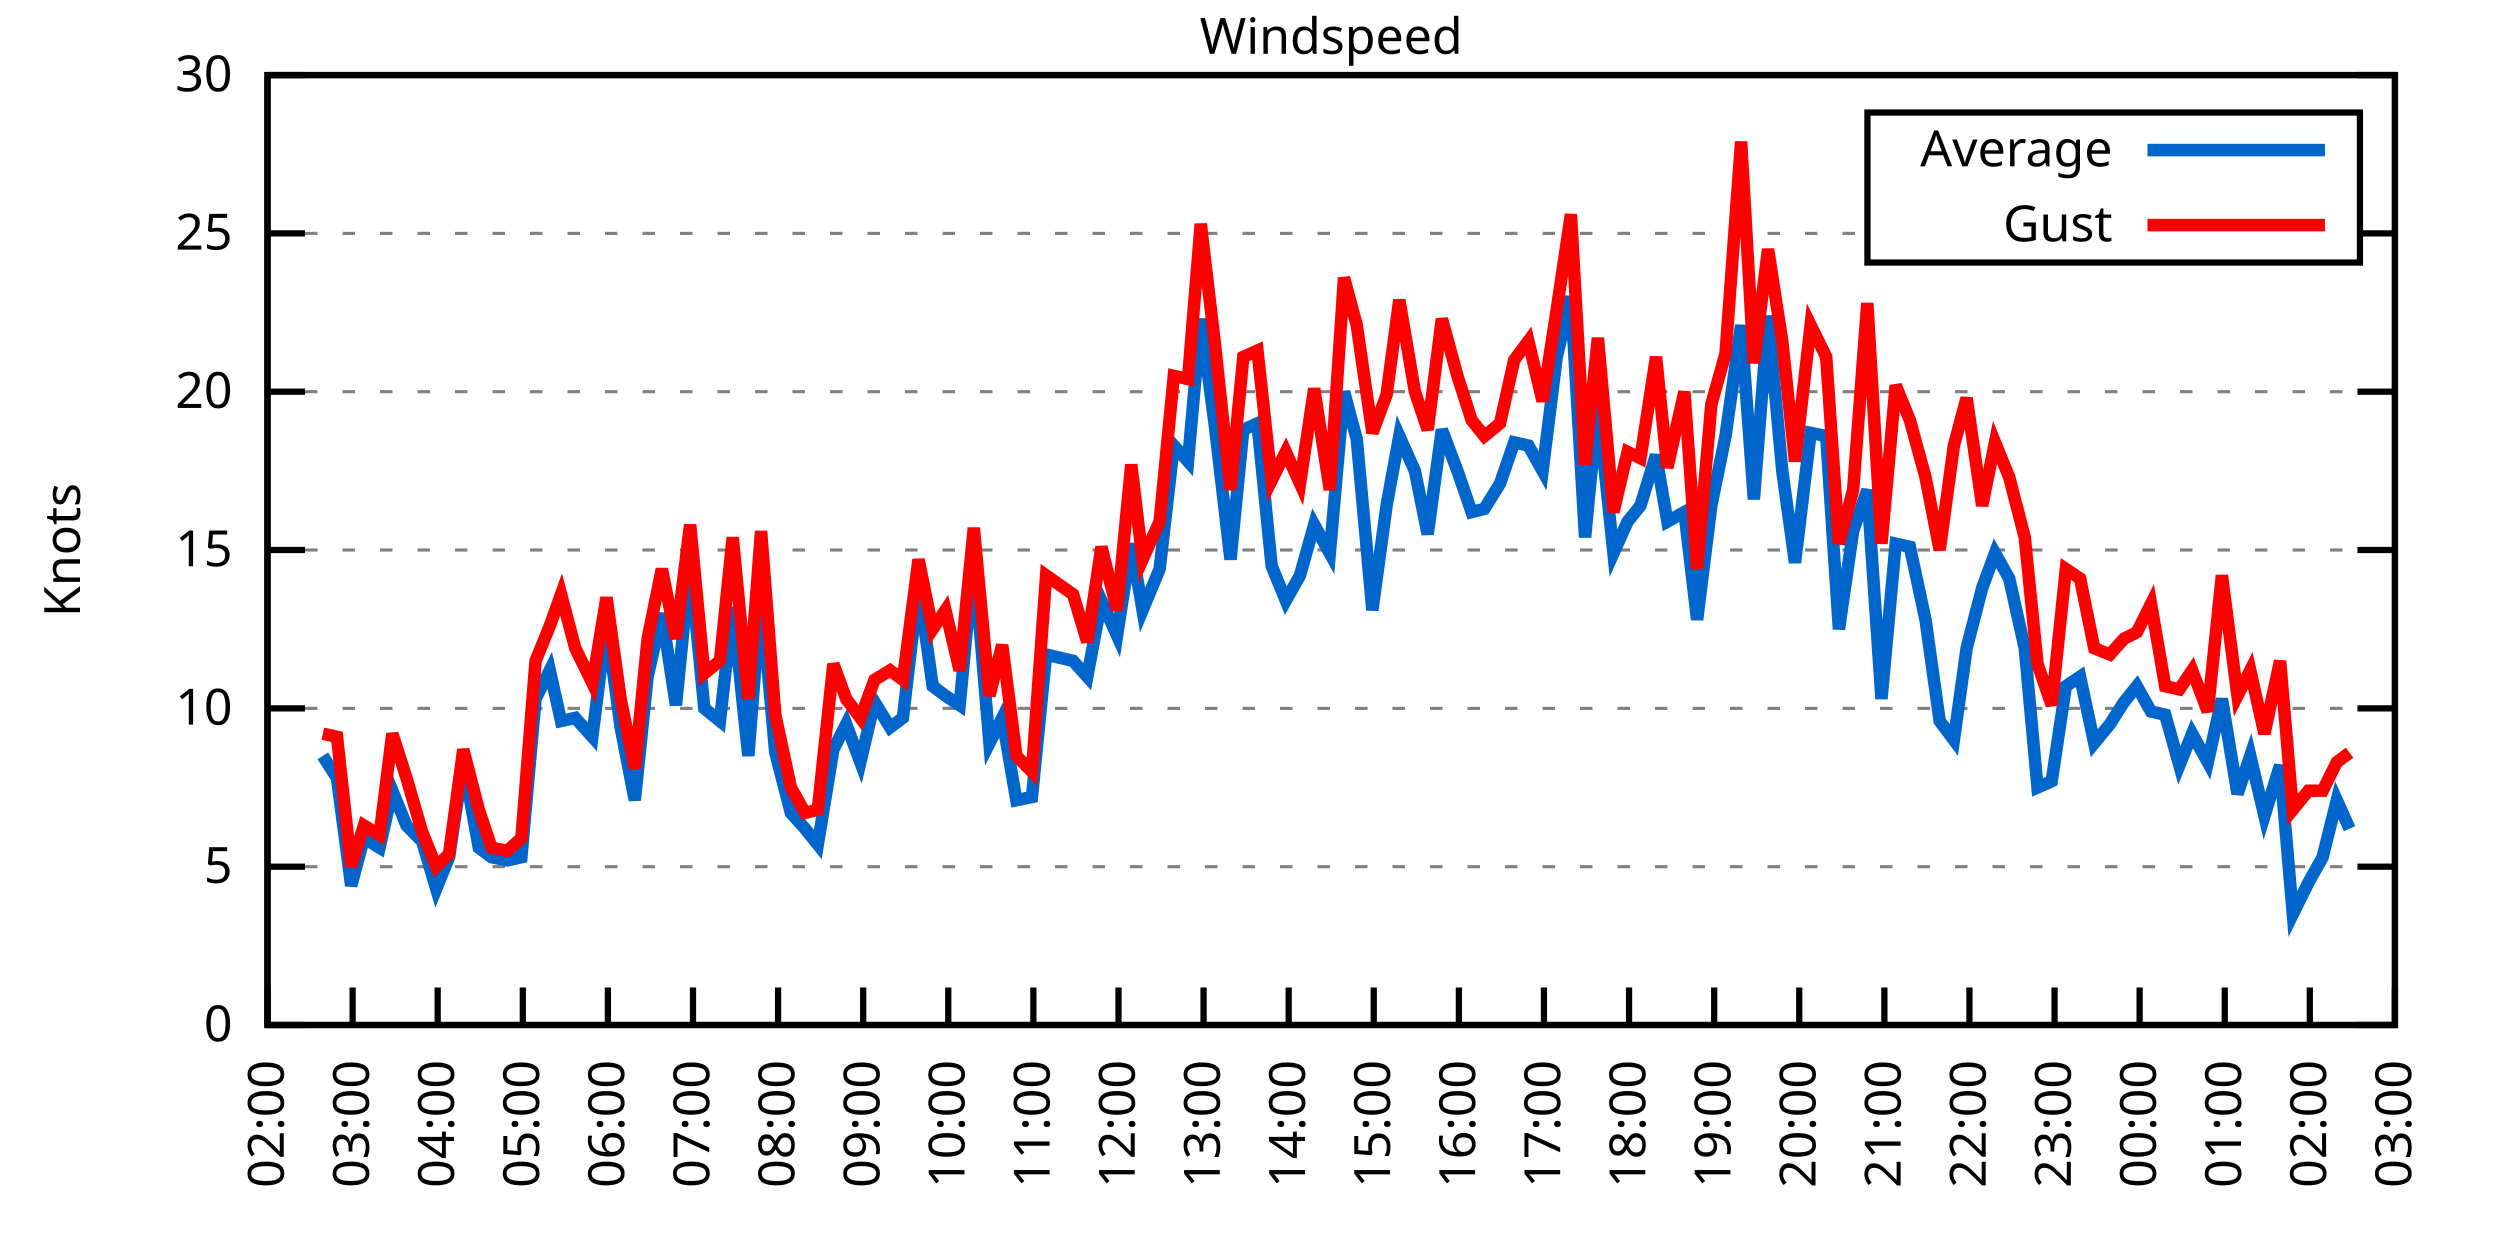
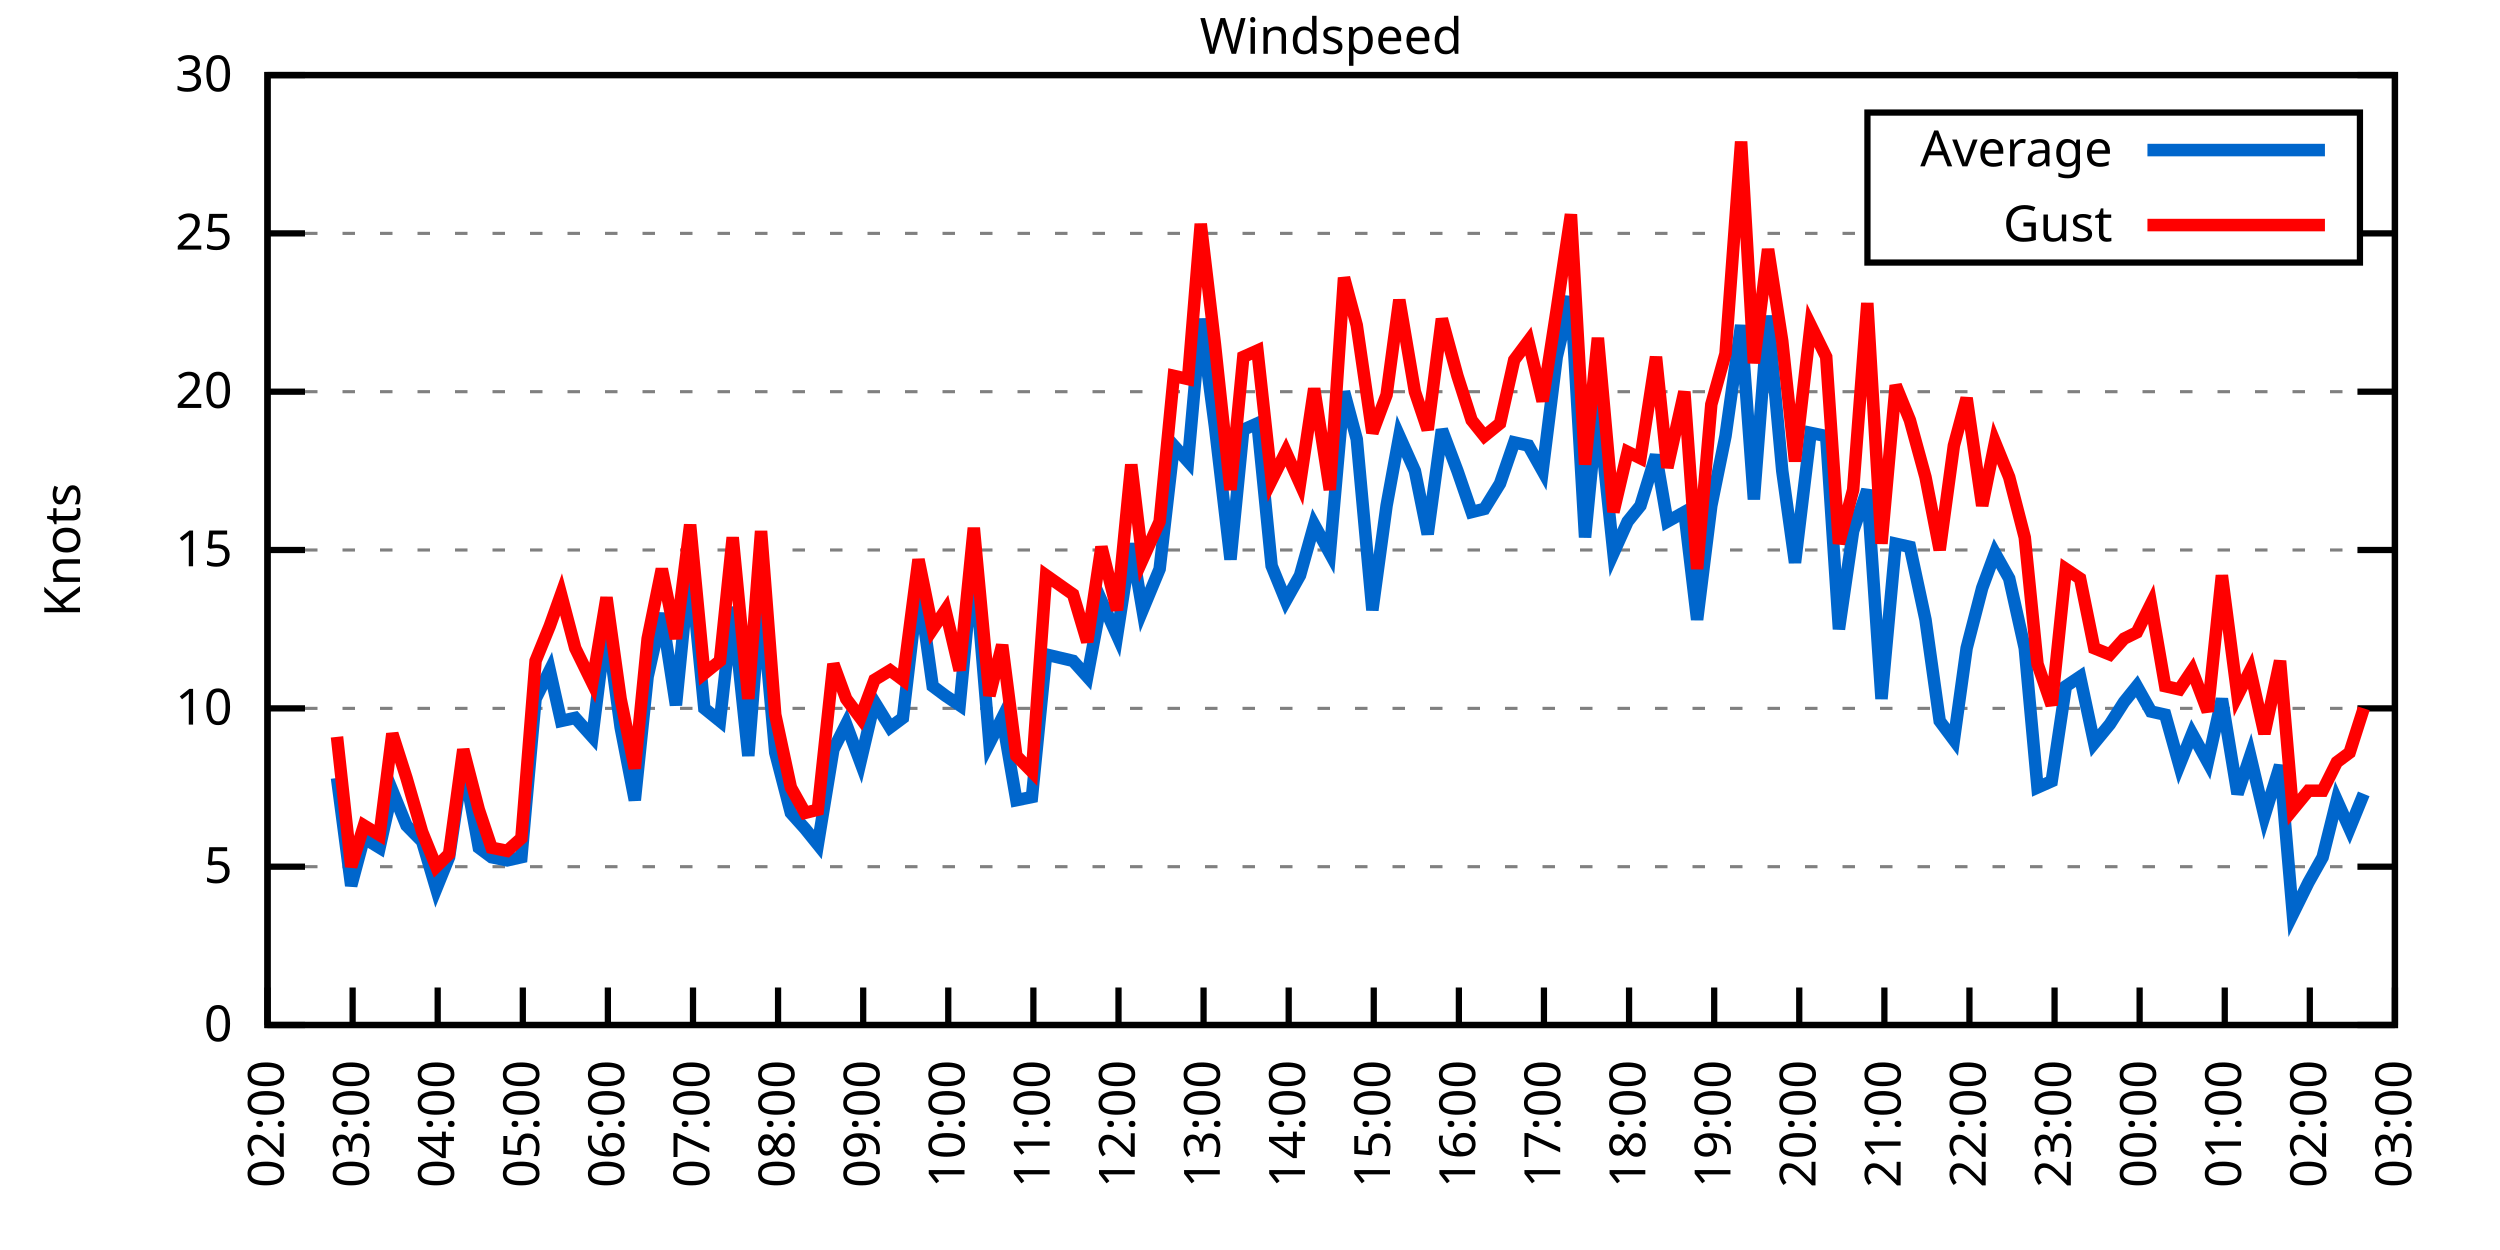
<svg xmlns="http://www.w3.org/2000/svg" xmlns:xlink="http://www.w3.org/1999/xlink" width="400" height="200" viewBox="0 0 400 200">
  <g id="gnuplot_canvas">
    <rect x="0" y="0" width="400" height="200" fill="none" />
    <defs>
      <circle id="gpDot" r="0.5" stroke-width="0.5" stroke="currentColor" />
      <path id="gpPt0" stroke-width="0.333" stroke="currentColor" d="M-1,0 h2 M0,-1 v2" />
      <path id="gpPt1" stroke-width="0.333" stroke="currentColor" d="M-1,-1 L1,1 M1,-1 L-1,1" />
      <path id="gpPt2" stroke-width="0.333" stroke="currentColor" d="M-1,0 L1,0 M0,-1 L0,1 M-1,-1 L1,1 M-1,1 L1,-1" />
      <rect id="gpPt3" stroke-width="0.333" stroke="currentColor" x="-1" y="-1" width="2" height="2" />
      <rect id="gpPt4" stroke-width="0.333" stroke="currentColor" fill="currentColor" x="-1" y="-1" width="2" height="2" />
      <circle id="gpPt5" stroke-width="0.333" stroke="currentColor" cx="0" cy="0" r="1" />
      <use xlink:href="#gpPt5" id="gpPt6" fill="currentColor" stroke="none" />
      <path id="gpPt7" stroke-width="0.333" stroke="currentColor" d="M0,-1.33 L-1.33,0.67 L1.33,0.67 z" />
      <use xlink:href="#gpPt7" id="gpPt8" fill="currentColor" stroke="none" />
      <use xlink:href="#gpPt7" id="gpPt9" stroke="currentColor" transform="rotate(180)" />
      <use xlink:href="#gpPt9" id="gpPt10" fill="currentColor" stroke="none" />
      <use xlink:href="#gpPt3" id="gpPt11" stroke="currentColor" transform="rotate(45)" />
      <use xlink:href="#gpPt11" id="gpPt12" fill="currentColor" stroke="none" />
      <path id="gpPt13" stroke-width="0.333" stroke="currentColor" d="M0,1.330 L1.265,0.411 L0.782,-1.067 L-0.782,-1.076 L-1.265,0.411 z" />
      <use xlink:href="#gpPt13" id="gpPt14" fill="currentColor" stroke="none" />
      <filter id="textbox" filterUnits="objectBoundingBox" x="0" y="0" height="1" width="1">
        <feFlood flood-color="white" flood-opacity="1" result="bgnd" />
        <feComposite in="SourceGraphic" in2="bgnd" operator="atop" />
      </filter>
      <filter id="greybox" filterUnits="objectBoundingBox" x="0" y="0" height="1" width="1">
        <feFlood flood-color="lightgrey" flood-opacity="1" result="grey" />
        <feComposite in="SourceGraphic" in2="grey" operator="atop" />
      </filter>
    </defs>
    <g fill="none" color="white" stroke="currentColor" stroke-width="1.00" stroke-linecap="butt" stroke-linejoin="miter">
</g>
    <g fill="none" color="black" stroke="currentColor" stroke-width="1.00" stroke-linecap="butt" stroke-linejoin="miter">
      <g stroke="none" shape-rendering="crispEdges">
        <polygon fill="rgb(255, 255, 255)" points="42.80,164.00 383.18,164.00 383.18,12.02 42.80,12.02 " />
      </g>
    </g>
    <g fill="none" color="black" stroke="currentColor" stroke-width="1.00" stroke-linecap="butt" stroke-linejoin="miter">
</g>
    <g fill="none" color="black" stroke="black" stroke-width="0.50" stroke-linecap="butt" stroke-linejoin="miter">
</g>
    <g fill="none" color="gray" stroke="currentColor" stroke-width="0.50" stroke-linecap="butt" stroke-linejoin="miter">
      <path stroke="gray" stroke-dasharray="2,4" class="gridline" d="M42.80,164.00 L383.19,164.00  " />
    </g>
    <g fill="none" color="gray" stroke="gray" stroke-width="1.00" stroke-linecap="butt" stroke-linejoin="miter">
</g>
    <g fill="none" color="black" stroke="currentColor" stroke-width="1.00" stroke-linecap="butt" stroke-linejoin="miter">
      <path stroke="black" d="M42.80,164.00 L48.80,164.00 M383.19,164.00 L377.19,164.00  " />
      <g transform="translate(37.20,166.60)" stroke="none" fill="black" font-family="Sans" font-size="8.00" text-anchor="end">
        <text>
          <tspan font-family="Sans"> 0</tspan>
        </text>
      </g>
    </g>
    <g fill="none" color="black" stroke="currentColor" stroke-width="1.00" stroke-linecap="butt" stroke-linejoin="miter">
</g>
    <g fill="none" color="black" stroke="black" stroke-width="0.50" stroke-linecap="butt" stroke-linejoin="miter">
</g>
    <g fill="none" color="gray" stroke="currentColor" stroke-width="0.50" stroke-linecap="butt" stroke-linejoin="miter">
      <path stroke="gray" stroke-dasharray="2,4" class="gridline" d="M42.80,138.67 L383.19,138.67  " />
    </g>
    <g fill="none" color="gray" stroke="gray" stroke-width="1.00" stroke-linecap="butt" stroke-linejoin="miter">
</g>
    <g fill="none" color="black" stroke="currentColor" stroke-width="1.00" stroke-linecap="butt" stroke-linejoin="miter">
      <path stroke="black" d="M42.80,138.67 L48.80,138.67 M383.19,138.67 L377.19,138.67  " />
      <g transform="translate(37.20,141.27)" stroke="none" fill="black" font-family="Sans" font-size="8.00" text-anchor="end">
        <text>
          <tspan font-family="Sans"> 5</tspan>
        </text>
      </g>
    </g>
    <g fill="none" color="black" stroke="currentColor" stroke-width="1.00" stroke-linecap="butt" stroke-linejoin="miter">
</g>
    <g fill="none" color="black" stroke="black" stroke-width="0.50" stroke-linecap="butt" stroke-linejoin="miter">
</g>
    <g fill="none" color="gray" stroke="currentColor" stroke-width="0.50" stroke-linecap="butt" stroke-linejoin="miter">
      <path stroke="gray" stroke-dasharray="2,4" class="gridline" d="M42.80,113.34 L383.19,113.34  " />
    </g>
    <g fill="none" color="gray" stroke="gray" stroke-width="1.00" stroke-linecap="butt" stroke-linejoin="miter">
</g>
    <g fill="none" color="black" stroke="currentColor" stroke-width="1.00" stroke-linecap="butt" stroke-linejoin="miter">
      <path stroke="black" d="M42.80,113.34 L48.80,113.34 M383.19,113.34 L377.19,113.34  " />
      <g transform="translate(37.20,115.94)" stroke="none" fill="black" font-family="Sans" font-size="8.00" text-anchor="end">
        <text>
          <tspan font-family="Sans"> 10</tspan>
        </text>
      </g>
    </g>
    <g fill="none" color="black" stroke="currentColor" stroke-width="1.00" stroke-linecap="butt" stroke-linejoin="miter">
</g>
    <g fill="none" color="black" stroke="black" stroke-width="0.50" stroke-linecap="butt" stroke-linejoin="miter">
</g>
    <g fill="none" color="gray" stroke="currentColor" stroke-width="0.50" stroke-linecap="butt" stroke-linejoin="miter">
      <path stroke="gray" stroke-dasharray="2,4" class="gridline" d="M42.80,88.00 L383.19,88.00  " />
    </g>
    <g fill="none" color="gray" stroke="gray" stroke-width="1.00" stroke-linecap="butt" stroke-linejoin="miter">
</g>
    <g fill="none" color="black" stroke="currentColor" stroke-width="1.00" stroke-linecap="butt" stroke-linejoin="miter">
      <path stroke="black" d="M42.80,88.00 L48.80,88.00 M383.19,88.00 L377.19,88.00  " />
      <g transform="translate(37.20,90.60)" stroke="none" fill="black" font-family="Sans" font-size="8.00" text-anchor="end">
        <text>
          <tspan font-family="Sans"> 15</tspan>
        </text>
      </g>
    </g>
    <g fill="none" color="black" stroke="currentColor" stroke-width="1.00" stroke-linecap="butt" stroke-linejoin="miter">
</g>
    <g fill="none" color="black" stroke="black" stroke-width="0.50" stroke-linecap="butt" stroke-linejoin="miter">
</g>
    <g fill="none" color="gray" stroke="currentColor" stroke-width="0.50" stroke-linecap="butt" stroke-linejoin="miter">
      <path stroke="gray" stroke-dasharray="2,4" class="gridline" d="M42.80,62.67 L383.19,62.67  " />
    </g>
    <g fill="none" color="gray" stroke="gray" stroke-width="1.00" stroke-linecap="butt" stroke-linejoin="miter">
</g>
    <g fill="none" color="black" stroke="currentColor" stroke-width="1.00" stroke-linecap="butt" stroke-linejoin="miter">
      <path stroke="black" d="M42.80,62.67 L48.80,62.67 M383.19,62.67 L377.19,62.67  " />
      <g transform="translate(37.20,65.27)" stroke="none" fill="black" font-family="Sans" font-size="8.00" text-anchor="end">
        <text>
          <tspan font-family="Sans"> 20</tspan>
        </text>
      </g>
    </g>
    <g fill="none" color="black" stroke="currentColor" stroke-width="1.00" stroke-linecap="butt" stroke-linejoin="miter">
</g>
    <g fill="none" color="black" stroke="black" stroke-width="0.50" stroke-linecap="butt" stroke-linejoin="miter">
</g>
    <g fill="none" color="gray" stroke="currentColor" stroke-width="0.50" stroke-linecap="butt" stroke-linejoin="miter">
      <path stroke="gray" stroke-dasharray="2,4" class="gridline" d="M42.80,37.34 L298.79,37.34 M377.59,37.34 L383.19,37.34  " />
    </g>
    <g fill="none" color="gray" stroke="gray" stroke-width="1.00" stroke-linecap="butt" stroke-linejoin="miter">
</g>
    <g fill="none" color="black" stroke="currentColor" stroke-width="1.00" stroke-linecap="butt" stroke-linejoin="miter">
      <path stroke="black" d="M42.80,37.34 L48.80,37.34 M383.19,37.34 L377.19,37.34  " />
      <g transform="translate(37.20,39.94)" stroke="none" fill="black" font-family="Sans" font-size="8.00" text-anchor="end">
        <text>
          <tspan font-family="Sans"> 25</tspan>
        </text>
      </g>
    </g>
    <g fill="none" color="black" stroke="currentColor" stroke-width="1.00" stroke-linecap="butt" stroke-linejoin="miter">
</g>
    <g fill="none" color="black" stroke="black" stroke-width="0.50" stroke-linecap="butt" stroke-linejoin="miter">
</g>
    <g fill="none" color="gray" stroke="currentColor" stroke-width="0.50" stroke-linecap="butt" stroke-linejoin="miter">
      <path stroke="gray" stroke-dasharray="2,4" class="gridline" d="M42.80,12.01 L383.19,12.01  " />
    </g>
    <g fill="none" color="gray" stroke="gray" stroke-width="1.00" stroke-linecap="butt" stroke-linejoin="miter">
</g>
    <g fill="none" color="black" stroke="currentColor" stroke-width="1.00" stroke-linecap="butt" stroke-linejoin="miter">
      <path stroke="black" d="M42.80,12.01 L48.80,12.01 M383.19,12.01 L377.19,12.01  " />
      <g transform="translate(37.20,14.61)" stroke="none" fill="black" font-family="Sans" font-size="8.00" text-anchor="end">
        <text>
          <tspan font-family="Sans"> 30</tspan>
        </text>
      </g>
    </g>
    <g fill="none" color="black" stroke="currentColor" stroke-width="1.00" stroke-linecap="butt" stroke-linejoin="miter">
      <path stroke="black" d="M42.80,164.00 L42.80,158.00  " />
      <g transform="translate(45.40,169.60) rotate(270.00)" stroke="none" fill="black" font-family="Sans" font-size="8.00" text-anchor="end">
        <text>
          <tspan font-family="Sans">02:00</tspan>
        </text>
      </g>
    </g>
    <g fill="none" color="black" stroke="currentColor" stroke-width="1.00" stroke-linecap="butt" stroke-linejoin="miter">
      <path stroke="black" d="M56.42,164.00 L56.42,158.00  " />
      <g transform="translate(59.02,169.60) rotate(270.00)" stroke="none" fill="black" font-family="Sans" font-size="8.00" text-anchor="end">
        <text>
          <tspan font-family="Sans">03:00</tspan>
        </text>
      </g>
    </g>
    <g fill="none" color="black" stroke="currentColor" stroke-width="1.00" stroke-linecap="butt" stroke-linejoin="miter">
      <path stroke="black" d="M70.03,164.00 L70.03,158.00  " />
      <g transform="translate(72.63,169.60) rotate(270.00)" stroke="none" fill="black" font-family="Sans" font-size="8.00" text-anchor="end">
        <text>
          <tspan font-family="Sans">04:00</tspan>
        </text>
      </g>
    </g>
    <g fill="none" color="black" stroke="currentColor" stroke-width="1.00" stroke-linecap="butt" stroke-linejoin="miter">
      <path stroke="black" d="M83.65,164.00 L83.65,158.00  " />
      <g transform="translate(86.25,169.60) rotate(270.00)" stroke="none" fill="black" font-family="Sans" font-size="8.00" text-anchor="end">
        <text>
          <tspan font-family="Sans">05:00</tspan>
        </text>
      </g>
    </g>
    <g fill="none" color="black" stroke="currentColor" stroke-width="1.00" stroke-linecap="butt" stroke-linejoin="miter">
      <path stroke="black" d="M97.26,164.00 L97.26,158.00  " />
      <g transform="translate(99.86,169.60) rotate(270.00)" stroke="none" fill="black" font-family="Sans" font-size="8.00" text-anchor="end">
        <text>
          <tspan font-family="Sans">06:00</tspan>
        </text>
      </g>
    </g>
    <g fill="none" color="black" stroke="currentColor" stroke-width="1.00" stroke-linecap="butt" stroke-linejoin="miter">
      <path stroke="black" d="M110.88,164.00 L110.88,158.00  " />
      <g transform="translate(113.48,169.60) rotate(270.00)" stroke="none" fill="black" font-family="Sans" font-size="8.00" text-anchor="end">
        <text>
          <tspan font-family="Sans">07:00</tspan>
        </text>
      </g>
    </g>
    <g fill="none" color="black" stroke="currentColor" stroke-width="1.00" stroke-linecap="butt" stroke-linejoin="miter">
      <path stroke="black" d="M124.49,164.00 L124.49,158.00  " />
      <g transform="translate(127.09,169.60) rotate(270.00)" stroke="none" fill="black" font-family="Sans" font-size="8.00" text-anchor="end">
        <text>
          <tspan font-family="Sans">08:00</tspan>
        </text>
      </g>
    </g>
    <g fill="none" color="black" stroke="currentColor" stroke-width="1.00" stroke-linecap="butt" stroke-linejoin="miter">
      <path stroke="black" d="M138.11,164.00 L138.11,158.00  " />
      <g transform="translate(140.71,169.60) rotate(270.00)" stroke="none" fill="black" font-family="Sans" font-size="8.00" text-anchor="end">
        <text>
          <tspan font-family="Sans">09:00</tspan>
        </text>
      </g>
    </g>
    <g fill="none" color="black" stroke="currentColor" stroke-width="1.00" stroke-linecap="butt" stroke-linejoin="miter">
      <path stroke="black" d="M151.72,164.00 L151.72,158.00  " />
      <g transform="translate(154.32,169.60) rotate(270.00)" stroke="none" fill="black" font-family="Sans" font-size="8.00" text-anchor="end">
        <text>
          <tspan font-family="Sans">10:00</tspan>
        </text>
      </g>
    </g>
    <g fill="none" color="black" stroke="currentColor" stroke-width="1.00" stroke-linecap="butt" stroke-linejoin="miter">
      <path stroke="black" d="M165.34,164.00 L165.34,158.00  " />
      <g transform="translate(167.94,169.60) rotate(270.00)" stroke="none" fill="black" font-family="Sans" font-size="8.00" text-anchor="end">
        <text>
          <tspan font-family="Sans">11:00</tspan>
        </text>
      </g>
    </g>
    <g fill="none" color="black" stroke="currentColor" stroke-width="1.00" stroke-linecap="butt" stroke-linejoin="miter">
      <path stroke="black" d="M178.96,164.00 L178.96,158.00  " />
      <g transform="translate(181.56,169.60) rotate(270.00)" stroke="none" fill="black" font-family="Sans" font-size="8.00" text-anchor="end">
        <text>
          <tspan font-family="Sans">12:00</tspan>
        </text>
      </g>
    </g>
    <g fill="none" color="black" stroke="currentColor" stroke-width="1.00" stroke-linecap="butt" stroke-linejoin="miter">
      <path stroke="black" d="M192.57,164.00 L192.57,158.00  " />
      <g transform="translate(195.17,169.60) rotate(270.00)" stroke="none" fill="black" font-family="Sans" font-size="8.00" text-anchor="end">
        <text>
          <tspan font-family="Sans">13:00</tspan>
        </text>
      </g>
    </g>
    <g fill="none" color="black" stroke="currentColor" stroke-width="1.00" stroke-linecap="butt" stroke-linejoin="miter">
      <path stroke="black" d="M206.19,164.00 L206.19,158.00  " />
      <g transform="translate(208.79,169.60) rotate(270.00)" stroke="none" fill="black" font-family="Sans" font-size="8.00" text-anchor="end">
        <text>
          <tspan font-family="Sans">14:00</tspan>
        </text>
      </g>
    </g>
    <g fill="none" color="black" stroke="currentColor" stroke-width="1.00" stroke-linecap="butt" stroke-linejoin="miter">
      <path stroke="black" d="M219.80,164.00 L219.80,158.00  " />
      <g transform="translate(222.40,169.60) rotate(270.00)" stroke="none" fill="black" font-family="Sans" font-size="8.00" text-anchor="end">
        <text>
          <tspan font-family="Sans">15:00</tspan>
        </text>
      </g>
    </g>
    <g fill="none" color="black" stroke="currentColor" stroke-width="1.00" stroke-linecap="butt" stroke-linejoin="miter">
      <path stroke="black" d="M233.42,164.00 L233.42,158.00  " />
      <g transform="translate(236.02,169.60) rotate(270.00)" stroke="none" fill="black" font-family="Sans" font-size="8.00" text-anchor="end">
        <text>
          <tspan font-family="Sans">16:00</tspan>
        </text>
      </g>
    </g>
    <g fill="none" color="black" stroke="currentColor" stroke-width="1.00" stroke-linecap="butt" stroke-linejoin="miter">
      <path stroke="black" d="M247.03,164.00 L247.03,158.00  " />
      <g transform="translate(249.63,169.60) rotate(270.00)" stroke="none" fill="black" font-family="Sans" font-size="8.00" text-anchor="end">
        <text>
          <tspan font-family="Sans">17:00</tspan>
        </text>
      </g>
    </g>
    <g fill="none" color="black" stroke="currentColor" stroke-width="1.00" stroke-linecap="butt" stroke-linejoin="miter">
      <path stroke="black" d="M260.65,164.00 L260.65,158.00  " />
      <g transform="translate(263.25,169.60) rotate(270.00)" stroke="none" fill="black" font-family="Sans" font-size="8.00" text-anchor="end">
        <text>
          <tspan font-family="Sans">18:00</tspan>
        </text>
      </g>
    </g>
    <g fill="none" color="black" stroke="currentColor" stroke-width="1.00" stroke-linecap="butt" stroke-linejoin="miter">
      <path stroke="black" d="M274.27,164.00 L274.27,158.00  " />
      <g transform="translate(276.87,169.60) rotate(270.00)" stroke="none" fill="black" font-family="Sans" font-size="8.00" text-anchor="end">
        <text>
          <tspan font-family="Sans">19:00</tspan>
        </text>
      </g>
    </g>
    <g fill="none" color="black" stroke="currentColor" stroke-width="1.00" stroke-linecap="butt" stroke-linejoin="miter">
      <path stroke="black" d="M287.88,164.00 L287.88,158.00  " />
      <g transform="translate(290.48,169.60) rotate(270.00)" stroke="none" fill="black" font-family="Sans" font-size="8.00" text-anchor="end">
        <text>
          <tspan font-family="Sans">20:00</tspan>
        </text>
      </g>
    </g>
    <g fill="none" color="black" stroke="currentColor" stroke-width="1.00" stroke-linecap="butt" stroke-linejoin="miter">
      <path stroke="black" d="M301.50,164.00 L301.50,158.00  " />
      <g transform="translate(304.10,169.60) rotate(270.00)" stroke="none" fill="black" font-family="Sans" font-size="8.00" text-anchor="end">
        <text>
          <tspan font-family="Sans">21:00</tspan>
        </text>
      </g>
    </g>
    <g fill="none" color="black" stroke="currentColor" stroke-width="1.00" stroke-linecap="butt" stroke-linejoin="miter">
      <path stroke="black" d="M315.11,164.00 L315.11,158.00  " />
      <g transform="translate(317.71,169.60) rotate(270.00)" stroke="none" fill="black" font-family="Sans" font-size="8.00" text-anchor="end">
        <text>
          <tspan font-family="Sans">22:00</tspan>
        </text>
      </g>
    </g>
    <g fill="none" color="black" stroke="currentColor" stroke-width="1.00" stroke-linecap="butt" stroke-linejoin="miter">
      <path stroke="black" d="M328.73,164.00 L328.73,158.00  " />
      <g transform="translate(331.33,169.60) rotate(270.00)" stroke="none" fill="black" font-family="Sans" font-size="8.00" text-anchor="end">
        <text>
          <tspan font-family="Sans">23:00</tspan>
        </text>
      </g>
    </g>
    <g fill="none" color="black" stroke="currentColor" stroke-width="1.00" stroke-linecap="butt" stroke-linejoin="miter">
      <path stroke="black" d="M342.34,164.00 L342.34,158.00  " />
      <g transform="translate(344.94,169.60) rotate(270.00)" stroke="none" fill="black" font-family="Sans" font-size="8.00" text-anchor="end">
        <text>
          <tspan font-family="Sans">00:00</tspan>
        </text>
      </g>
    </g>
    <g fill="none" color="black" stroke="currentColor" stroke-width="1.00" stroke-linecap="butt" stroke-linejoin="miter">
      <path stroke="black" d="M355.96,164.00 L355.96,158.00  " />
      <g transform="translate(358.56,169.60) rotate(270.00)" stroke="none" fill="black" font-family="Sans" font-size="8.00" text-anchor="end">
        <text>
          <tspan font-family="Sans">01:00</tspan>
        </text>
      </g>
    </g>
    <g fill="none" color="black" stroke="currentColor" stroke-width="1.00" stroke-linecap="butt" stroke-linejoin="miter">
      <path stroke="black" d="M369.57,164.00 L369.57,158.00  " />
      <g transform="translate(372.17,169.60) rotate(270.00)" stroke="none" fill="black" font-family="Sans" font-size="8.00" text-anchor="end">
        <text>
          <tspan font-family="Sans">02:00</tspan>
        </text>
      </g>
    </g>
    <g fill="none" color="black" stroke="currentColor" stroke-width="1.00" stroke-linecap="butt" stroke-linejoin="miter">
      <path stroke="black" d="M383.19,164.00 L383.19,158.00  " />
      <g transform="translate(385.79,169.60) rotate(270.00)" stroke="none" fill="black" font-family="Sans" font-size="8.00" text-anchor="end">
        <text>
          <tspan font-family="Sans">03:00</tspan>
        </text>
      </g>
    </g>
    <g fill="none" color="black" stroke="currentColor" stroke-width="1.00" stroke-linecap="butt" stroke-linejoin="miter">
</g>
    <g fill="none" color="black" stroke="currentColor" stroke-width="1.00" stroke-linecap="butt" stroke-linejoin="miter">
      <path stroke="black" d="M42.80,12.01 L42.80,164.00 L383.19,164.00 L383.19,12.01 L42.80,12.01 Z  " />
    </g>
    <g fill="none" color="black" stroke="currentColor" stroke-width="1.00" stroke-linecap="butt" stroke-linejoin="miter">
</g>
    <g fill="none" color="black" stroke="currentColor" stroke-width="1.00" stroke-linecap="butt" stroke-linejoin="miter">
      <path stroke="black" d="M298.79,42.01 L298.79,18.01 L377.59,18.01 L377.59,42.01 L298.79,42.01 Z  " />
    </g>
    <g id="Windspeed_plot_1">
      <g fill="none" color="white" stroke="black" stroke-width="2.00" stroke-linecap="butt" stroke-linejoin="miter">
</g>
      <g fill="none" color="black" stroke="currentColor" stroke-width="2.00" stroke-linecap="butt" stroke-linejoin="miter">
        <g transform="translate(337.99,26.61)" stroke="none" fill="black" font-family="Sans" font-size="8.00" text-anchor="end">
          <text>
            <tspan font-family="Sans">Average</tspan>
          </text>
        </g>
      </g>
      <g fill="none" color="black" stroke="currentColor" stroke-width="2.00" stroke-linecap="butt" stroke-linejoin="miter">
-         <path stroke="rgb(  0, 102, 204)" d="M343.59,24.01 L371.99,24.01 M51.65,120.94 L53.92,124.48 L56.19,141.71 L58.23,134.11 L60.73,135.63 L62.77,126.51   L65.04,132.08 L67.54,134.62 L69.80,142.21 L71.85,137.15 L74.12,121.95 L76.61,135.63 L78.65,137.15 L81.15,137.66   L83.42,137.15 L85.69,111.82 L87.96,107.26 L89.77,115.36 L92.04,114.86 L94.77,117.90 L97.04,99.66 L99.30,116.38   L101.57,128.03 L103.62,108.27 L105.89,98.14 L108.15,112.83 L110.42,90.03 L112.69,113.34 L115.19,115.36 L117.23,97.12   L119.73,120.94 L121.77,95.10 L124.04,120.43 L126.54,130.06 L128.81,132.59 L130.85,135.12 L133.34,119.92 L135.39,115.87   L137.66,121.95 L139.92,112.32 L142.42,116.38 L144.46,114.86 L146.96,93.58 L149.23,109.79 L151.27,111.31 L153.54,112.83   L155.81,89.02 L158.31,118.91 L160.35,114.86 L162.62,128.03 L165.11,127.52 L167.38,104.72 L171.69,105.74 L173.96,108.27   L176.23,96.11 L178.73,101.68 L181.00,86.99 L182.81,97.63 L185.54,91.04 L187.81,71.29 L190.08,73.82 L192.12,51.02   L194.39,68.25 L196.88,89.52 L198.93,68.75 L201.19,67.74 L203.46,90.54 L205.73,96.11 L208.00,92.06 L210.27,83.95   L212.77,88.51 L215.04,62.67 L217.08,70.27 L219.58,97.63 L221.85,80.91 L223.89,69.77 L226.38,75.34 L228.43,85.47   L230.70,68.75 L233.19,75.34 L235.46,81.93 L237.50,81.42 L240.00,77.37 L242.27,70.78 L244.54,71.29 L246.81,75.34   L249.08,57.10 L251.35,47.47 L253.61,85.98 L255.66,64.70 L258.15,88.51 L260.42,83.45 L262.47,80.91 L264.96,72.81   L266.78,83.45 L269.50,81.93 L271.54,99.15 L273.81,80.91 L276.08,69.77 L278.58,52.03 L280.62,79.90 L282.89,50.51   L285.16,75.34 L287.20,90.03 L289.70,69.26 L292.19,69.77 L294.23,100.67 L296.50,84.97 L298.77,78.38 L301.04,111.82   L303.31,86.99 L305.58,87.50 L308.08,99.15 L310.35,115.36 L312.62,118.40 L314.66,103.71 L317.15,94.08 L319.20,88.51   L321.47,92.56 L323.96,103.71 L326.00,126.00 L328.27,124.99 L330.54,109.79 L332.81,108.27 L335.08,118.91 L337.58,115.87   L339.85,112.32 L341.89,109.79 L344.16,113.84 L346.43,114.35 L348.70,122.46 L350.74,117.39 L353.24,121.95 L355.50,111.82   L358.00,127.02 L360.04,120.94 L362.31,130.56 L364.81,122.46 L366.85,146.27 L369.35,141.20 L371.62,137.15 L373.89,128.03   L375.93,132.59  " />
+         <path stroke="rgb(  0, 102, 204)" d="M343.59,24.01 L371.99,24.01 M53.92,124.48 L56.19,141.71 L58.23,134.11 L60.73,135.63 L62.77,126.51 L65.04,132.08   L67.54,134.62 L69.80,142.21 L71.85,137.15 L74.12,121.95 L76.61,135.63 L78.65,137.15 L81.15,137.66 L83.42,137.15   L85.69,111.82 L87.96,107.26 L89.77,115.36 L92.04,114.86 L94.77,117.90 L97.04,99.66 L99.30,116.38 L101.57,128.03   L103.62,108.27 L105.89,98.14 L108.15,112.83 L110.42,90.03 L112.69,113.34 L115.19,115.36 L117.23,97.12 L119.73,120.94   L121.77,95.10 L124.04,120.43 L126.54,130.06 L128.81,132.59 L130.85,135.12 L133.34,119.92 L135.39,115.87 L137.66,121.95   L139.92,112.32 L142.42,116.38 L144.46,114.86 L146.96,93.58 L149.23,109.79 L151.27,111.31 L153.54,112.83 L155.81,89.02   L158.31,118.91 L160.35,114.86 L162.62,128.03 L165.11,127.52 L167.38,104.72 L171.69,105.74 L173.96,108.27 L176.23,96.11   L178.73,101.68 L181.00,86.99 L182.81,97.63 L185.54,91.04 L187.81,71.29 L190.08,73.82 L192.12,51.02 L194.39,68.25   L196.88,89.52 L198.93,68.75 L201.19,67.74 L203.46,90.54 L205.73,96.11 L208.00,92.06 L210.27,83.95 L212.77,88.51   L215.04,62.67 L217.08,70.27 L219.58,97.63 L221.85,80.91 L223.89,69.77 L226.38,75.34 L228.43,85.47 L230.70,68.75   L233.19,75.34 L235.46,81.93 L237.50,81.42 L240.00,77.37 L242.27,70.78 L244.54,71.29 L246.81,75.34 L249.08,57.10   L251.35,47.47 L253.61,85.98 L255.66,64.70 L258.15,88.51 L260.42,83.45 L262.47,80.91 L264.96,72.81 L266.78,83.45   L269.50,81.93 L271.54,99.15 L273.81,80.91 L276.08,69.77 L278.58,52.03 L280.62,79.90 L282.89,50.51 L285.16,75.34   L287.20,90.03 L289.70,69.26 L292.19,69.77 L294.23,100.67 L296.50,84.97 L298.77,78.38 L301.04,111.82 L303.31,86.99   L305.58,87.50 L308.08,99.15 L310.35,115.36 L312.62,118.40 L314.66,103.71 L317.15,94.08 L319.20,88.51 L321.47,92.56   L323.96,103.71 L326.00,126.00 L328.27,124.99 L330.54,109.79 L332.81,108.27 L335.08,118.91 L337.58,115.87 L339.85,112.32   L341.89,109.79 L344.16,113.84 L346.43,114.35 L348.70,122.46 L350.74,117.39 L353.24,121.95 L355.50,111.82 L358.00,127.02   L360.04,120.94 L362.31,130.56 L364.81,122.46 L366.85,146.27 L369.35,141.20 L371.62,137.15 L373.89,128.03 L375.93,132.59   L378.20,127.02  " />
      </g>
    </g>
    <g id="Windspeed_plot_2">
      <g fill="none" color="black" stroke="currentColor" stroke-width="2.00" stroke-linecap="butt" stroke-linejoin="miter">
        <g transform="translate(337.99,38.61)" stroke="none" fill="black" font-family="Sans" font-size="8.00" text-anchor="end">
          <text>
            <tspan font-family="Sans">Gust</tspan>
          </text>
        </g>
      </g>
      <g fill="none" color="black" stroke="currentColor" stroke-width="2.00" stroke-linecap="butt" stroke-linejoin="miter">
-         <path stroke="rgb(255,   0,   0)" d="M343.59,36.01 L371.99,36.01 M51.65,117.39 L53.92,117.90 L56.19,138.67 L58.23,132.08 L60.73,133.60 L62.77,117.39   L65.04,124.48 L67.54,133.10 L69.80,138.67 L71.85,136.64 L74.12,119.92 L76.61,129.55 L78.65,135.63 L81.15,136.14   L83.42,134.11 L85.69,105.74 L87.96,100.16 L89.77,95.10 L92.04,103.71 L94.77,109.28 L97.04,95.60 L99.30,111.82   L101.57,122.96 L103.62,102.19 L105.89,91.04 L108.15,102.19 L110.42,83.95 L112.69,107.76 L115.19,105.74 L117.23,85.98   L119.73,111.82 L121.77,84.97 L124.04,114.35 L126.54,126.00 L128.81,130.06 L130.85,129.55 L133.34,106.24 L135.39,111.82   L137.66,114.86 L139.92,108.78 L142.42,107.26 L144.46,108.78 L146.96,89.52 L149.23,100.67 L151.27,97.63 L153.54,107.26   L155.81,84.46 L158.31,111.31 L160.35,103.20 L162.62,120.94 L165.11,123.47 L167.38,92.06 L171.69,95.10 L173.96,102.70   L176.23,87.50 L178.73,97.63 L181.00,74.33 L182.81,89.52 L185.54,83.45 L187.81,60.14 L190.08,60.65 L192.12,35.82   L194.39,55.07 L196.88,78.38 L198.93,57.10 L201.19,56.09 L203.46,76.86 L205.73,72.30 L208.00,77.37 L210.27,62.17   L212.77,78.38 L215.04,44.43 L217.08,52.03 L219.58,69.26 L221.85,63.18 L223.89,47.98 L226.38,62.67 L228.43,68.75   L230.70,51.02 L233.19,60.14 L235.46,67.23 L237.50,69.77 L240.00,67.74 L242.27,57.61 L244.54,54.57 L246.81,64.19   L249.08,49.50 L251.35,34.30 L253.61,74.33 L255.66,54.06 L258.15,81.93 L260.42,72.30 L262.47,73.31 L264.96,57.10   L266.78,74.83 L269.50,62.67 L271.54,91.04 L273.81,64.70 L276.08,56.59 L278.58,22.65 L280.62,58.11 L282.89,39.87   L285.16,54.57 L287.20,73.82 L289.70,52.03 L292.19,57.10 L294.23,86.99 L296.50,78.38 L298.77,48.49 L301.04,86.99   L303.31,61.66 L305.58,67.23 L308.08,76.35 L310.35,88.00 L312.62,71.29 L314.66,63.69 L317.15,80.91 L319.20,70.78   L321.47,76.35 L323.96,85.98 L326.00,106.24 L328.27,112.83 L330.54,91.04 L332.81,92.56 L335.08,103.71 L337.58,104.72   L339.85,102.19 L341.89,101.18 L344.16,96.62 L346.43,109.79 L348.70,110.30 L350.74,107.26 L353.24,113.84 L355.50,92.06   L358.00,111.31 L360.04,107.26 L362.31,117.39 L364.81,105.74 L366.85,129.55 L369.35,126.51 L371.62,126.51 L373.89,121.95   L375.93,120.43  " />
+         <path stroke="rgb(255,   0,   0)" d="M343.59,36.01 L371.99,36.01 M53.92,117.90 L56.19,138.67 L58.23,132.08 L60.73,133.60 L62.77,117.39 L65.04,124.48   L67.54,133.10 L69.80,138.67 L71.85,136.64 L74.12,119.92 L76.61,129.55 L78.65,135.63 L81.15,136.14 L83.42,134.11   L85.69,105.74 L87.96,100.16 L89.77,95.10 L92.04,103.71 L94.77,109.28 L97.04,95.60 L99.30,111.82 L101.57,122.96   L103.62,102.19 L105.89,91.04 L108.15,102.19 L110.42,83.95 L112.69,107.76 L115.19,105.74 L117.23,85.98 L119.73,111.82   L121.77,84.97 L124.04,114.35 L126.54,126.00 L128.81,130.06 L130.85,129.55 L133.34,106.24 L135.39,111.82 L137.66,114.86   L139.92,108.78 L142.42,107.26 L144.46,108.78 L146.96,89.52 L149.23,100.67 L151.27,97.63 L153.54,107.26 L155.81,84.46   L158.31,111.31 L160.35,103.20 L162.62,120.94 L165.11,123.47 L167.38,92.06 L171.69,95.10 L173.96,102.70 L176.23,87.50   L178.73,97.63 L181.00,74.33 L182.81,89.52 L185.54,83.45 L187.81,60.14 L190.08,60.65 L192.12,35.82 L194.39,55.07   L196.88,78.38 L198.93,57.10 L201.19,56.09 L203.46,76.86 L205.73,72.30 L208.00,77.37 L210.27,62.17 L212.77,78.38   L215.04,44.43 L217.08,52.03 L219.58,69.26 L221.85,63.18 L223.89,47.98 L226.38,62.67 L228.43,68.75 L230.70,51.02   L233.19,60.14 L235.46,67.23 L237.50,69.77 L240.00,67.74 L242.27,57.61 L244.54,54.57 L246.81,64.19 L249.08,49.50   L251.35,34.30 L253.61,74.33 L255.66,54.06 L258.15,81.93 L260.42,72.30 L262.47,73.31 L264.96,57.10 L266.78,74.83   L269.50,62.67 L271.54,91.04 L273.81,64.70 L276.08,56.59 L278.58,22.65 L280.62,58.11 L282.89,39.87 L285.16,54.57   L287.20,73.82 L289.70,52.03 L292.19,57.10 L294.23,86.99 L296.50,78.38 L298.77,48.49 L301.04,86.99 L303.31,61.66   L305.58,67.23 L308.08,76.35 L310.35,88.00 L312.62,71.29 L314.66,63.69 L317.15,80.91 L319.20,70.78 L321.47,76.35   L323.96,85.98 L326.00,106.24 L328.27,112.83 L330.54,91.04 L332.81,92.56 L335.08,103.71 L337.58,104.72 L339.85,102.19   L341.89,101.18 L344.16,96.62 L346.43,109.79 L348.70,110.30 L350.74,107.26 L353.24,113.84 L355.50,92.06 L358.00,111.31   L360.04,107.26 L362.31,117.39 L364.81,105.74 L366.85,129.55 L369.35,126.51 L371.62,126.51 L373.89,121.95 L375.93,120.43   L378.20,113.34  " />
      </g>
    </g>
    <g fill="none" color="black" stroke="currentColor" stroke-width="2.00" stroke-linecap="butt" stroke-linejoin="miter">
</g>
    <g fill="none" color="black" stroke="black" stroke-width="1.00" stroke-linecap="butt" stroke-linejoin="miter">
</g>
    <g fill="none" color="black" stroke="currentColor" stroke-width="1.00" stroke-linecap="butt" stroke-linejoin="miter">
      <path stroke="black" d="M42.80,12.01 L42.80,164.00 L383.19,164.00 L383.19,12.01 L42.80,12.01 Z  " />
      <g transform="translate(12.80,88.01) rotate(270.00)" stroke="none" fill="black" font-family="Sans" font-size="8.00" text-anchor="middle">
        <text>
          <tspan font-family="Sans">Knots</tspan>
        </text>
      </g>
    </g>
    <g fill="none" color="black" stroke="currentColor" stroke-width="1.00" stroke-linecap="butt" stroke-linejoin="miter">
</g>
    <g fill="none" color="black" stroke="currentColor" stroke-width="1.00" stroke-linecap="butt" stroke-linejoin="miter">
      <g transform="translate(212.99,8.61)" stroke="none" fill="black" font-family="Sans" font-size="8.00" text-anchor="middle">
        <text>
          <tspan font-family="Sans">Windspeed</tspan>
        </text>
      </g>
    </g>
    <g fill="none" color="black" stroke="currentColor" stroke-width="1.00" stroke-linecap="butt" stroke-linejoin="miter">
</g>
  </g>
</svg>
